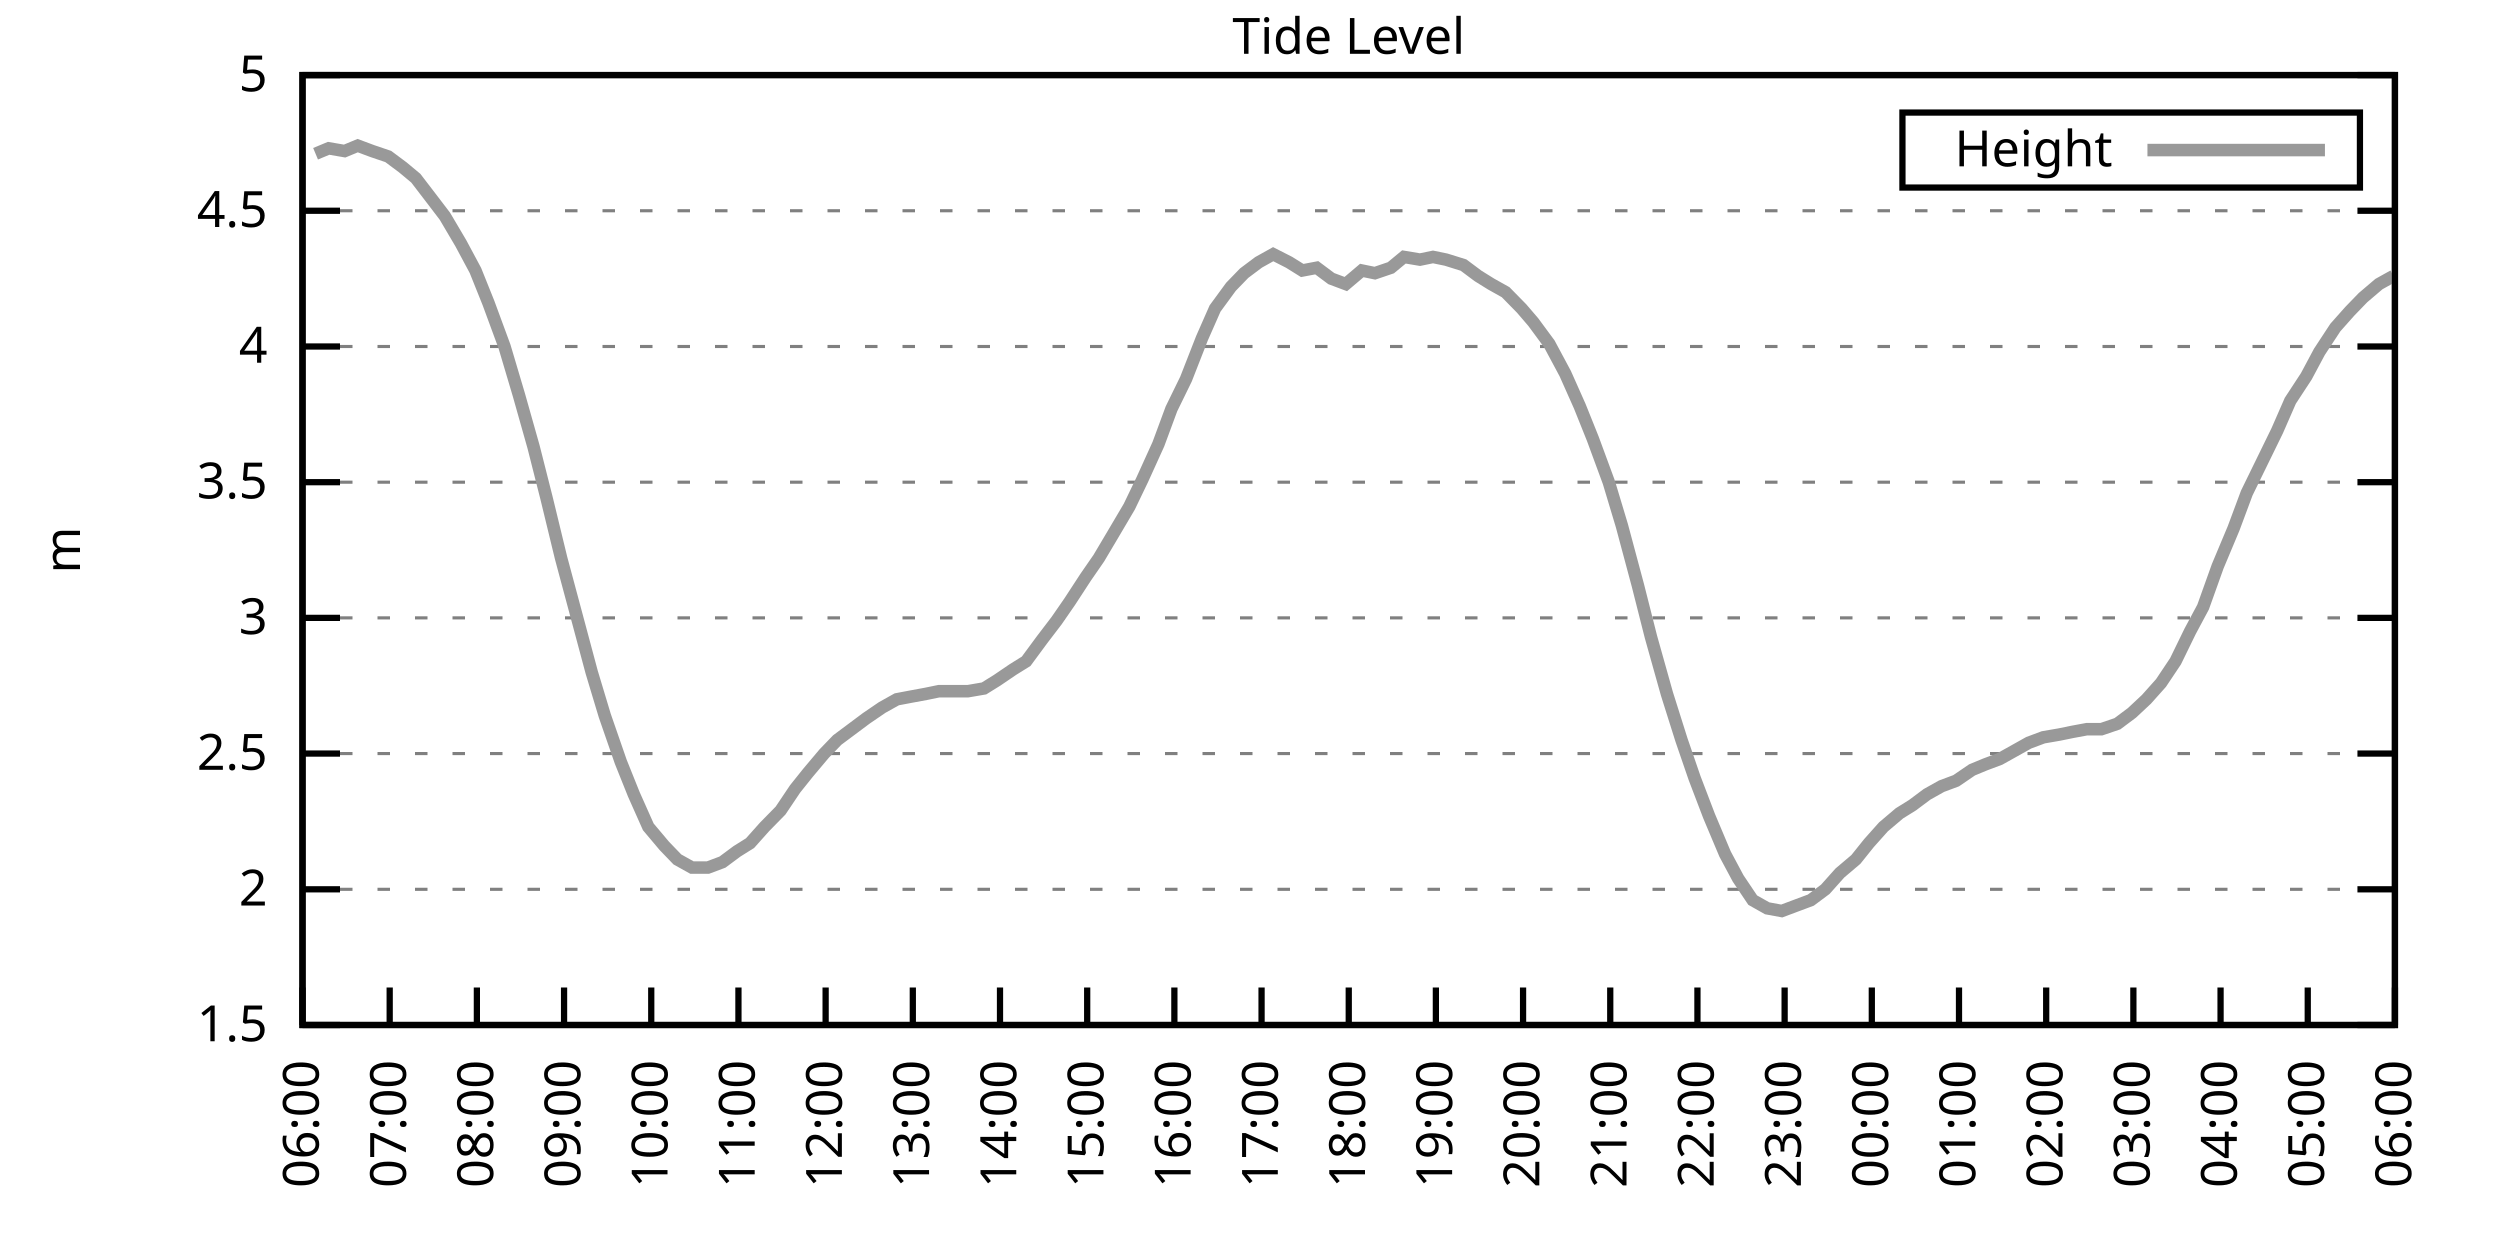
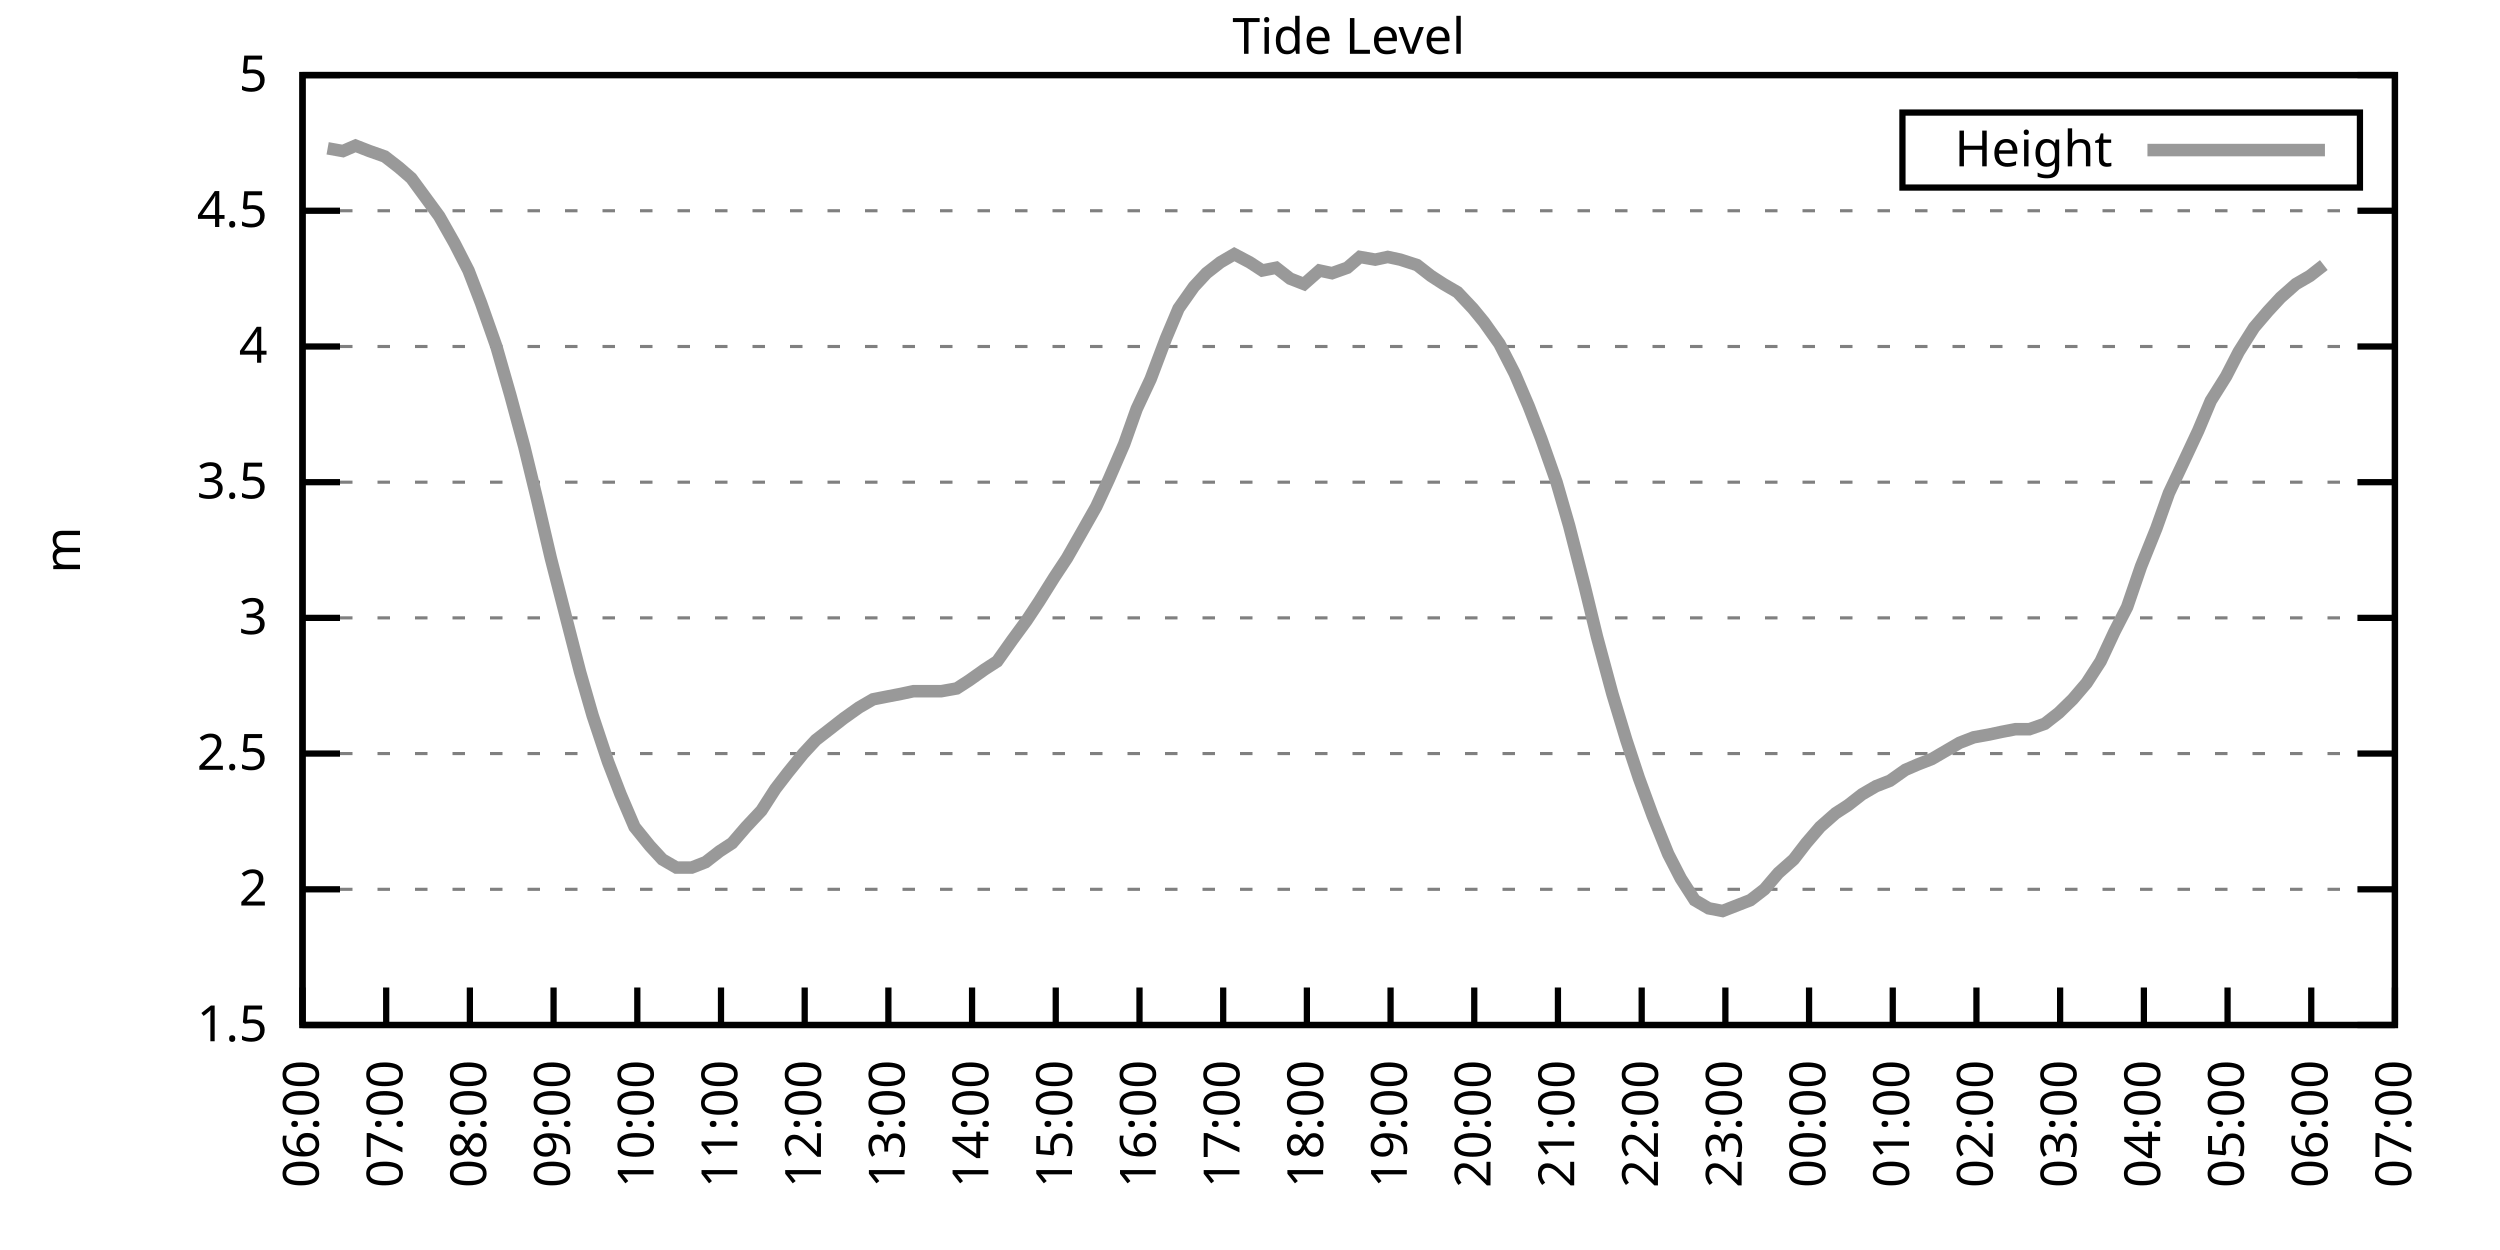
<svg xmlns="http://www.w3.org/2000/svg" xmlns:xlink="http://www.w3.org/1999/xlink" width="400" height="200" viewBox="0 0 400 200">
  <g id="gnuplot_canvas">
    <rect x="0" y="0" width="400" height="200" fill="none" />
    <defs>
      <circle id="gpDot" r="0.5" stroke-width="0.5" stroke="currentColor" />
      <path id="gpPt0" stroke-width="0.333" stroke="currentColor" d="M-1,0 h2 M0,-1 v2" />
      <path id="gpPt1" stroke-width="0.333" stroke="currentColor" d="M-1,-1 L1,1 M1,-1 L-1,1" />
      <path id="gpPt2" stroke-width="0.333" stroke="currentColor" d="M-1,0 L1,0 M0,-1 L0,1 M-1,-1 L1,1 M-1,1 L1,-1" />
      <rect id="gpPt3" stroke-width="0.333" stroke="currentColor" x="-1" y="-1" width="2" height="2" />
      <rect id="gpPt4" stroke-width="0.333" stroke="currentColor" fill="currentColor" x="-1" y="-1" width="2" height="2" />
      <circle id="gpPt5" stroke-width="0.333" stroke="currentColor" cx="0" cy="0" r="1" />
      <use xlink:href="#gpPt5" id="gpPt6" fill="currentColor" stroke="none" />
      <path id="gpPt7" stroke-width="0.333" stroke="currentColor" d="M0,-1.33 L-1.33,0.67 L1.33,0.67 z" />
      <use xlink:href="#gpPt7" id="gpPt8" fill="currentColor" stroke="none" />
      <use xlink:href="#gpPt7" id="gpPt9" stroke="currentColor" transform="rotate(180)" />
      <use xlink:href="#gpPt9" id="gpPt10" fill="currentColor" stroke="none" />
      <use xlink:href="#gpPt3" id="gpPt11" stroke="currentColor" transform="rotate(45)" />
      <use xlink:href="#gpPt11" id="gpPt12" fill="currentColor" stroke="none" />
      <path id="gpPt13" stroke-width="0.333" stroke="currentColor" d="M0,1.330 L1.265,0.411 L0.782,-1.067 L-0.782,-1.076 L-1.265,0.411 z" />
      <use xlink:href="#gpPt13" id="gpPt14" fill="currentColor" stroke="none" />
      <filter id="textbox" filterUnits="objectBoundingBox" x="0" y="0" height="1" width="1">
        <feFlood flood-color="white" flood-opacity="1" result="bgnd" />
        <feComposite in="SourceGraphic" in2="bgnd" operator="atop" />
      </filter>
      <filter id="greybox" filterUnits="objectBoundingBox" x="0" y="0" height="1" width="1">
        <feFlood flood-color="lightgrey" flood-opacity="1" result="grey" />
        <feComposite in="SourceGraphic" in2="grey" operator="atop" />
      </filter>
    </defs>
    <g fill="none" color="white" stroke="currentColor" stroke-width="1.00" stroke-linecap="butt" stroke-linejoin="miter">
</g>
    <g fill="none" color="black" stroke="currentColor" stroke-width="1.00" stroke-linecap="butt" stroke-linejoin="miter">
      <g stroke="none" shape-rendering="crispEdges">
        <polygon fill="rgb(255, 255, 255)" points="48.40,164.00 383.18,164.00 383.18,12.02 48.40,12.02 " />
      </g>
    </g>
    <g fill="none" color="black" stroke="currentColor" stroke-width="1.00" stroke-linecap="butt" stroke-linejoin="miter">
</g>
    <g fill="none" color="black" stroke="black" stroke-width="0.50" stroke-linecap="butt" stroke-linejoin="miter">
</g>
    <g fill="none" color="gray" stroke="currentColor" stroke-width="0.50" stroke-linecap="butt" stroke-linejoin="miter">
      <path stroke="gray" stroke-dasharray="2,4" class="gridline" d="M48.40,164.00 L383.19,164.00  " />
    </g>
    <g fill="none" color="gray" stroke="gray" stroke-width="1.00" stroke-linecap="butt" stroke-linejoin="miter">
</g>
    <g fill="none" color="black" stroke="currentColor" stroke-width="1.00" stroke-linecap="butt" stroke-linejoin="miter">
      <path stroke="black" d="M48.40,164.00 L54.40,164.00 M383.19,164.00 L377.19,164.00  " />
      <g transform="translate(42.80,166.60)" stroke="none" fill="black" font-family="Sans" font-size="8.00" text-anchor="end">
        <text>
          <tspan font-family="Sans"> 1.5</tspan>
        </text>
      </g>
    </g>
    <g fill="none" color="black" stroke="currentColor" stroke-width="1.00" stroke-linecap="butt" stroke-linejoin="miter">
</g>
    <g fill="none" color="black" stroke="black" stroke-width="0.50" stroke-linecap="butt" stroke-linejoin="miter">
</g>
    <g fill="none" color="gray" stroke="currentColor" stroke-width="0.50" stroke-linecap="butt" stroke-linejoin="miter">
      <path stroke="gray" stroke-dasharray="2,4" class="gridline" d="M48.40,142.29 L383.19,142.29  " />
    </g>
    <g fill="none" color="gray" stroke="gray" stroke-width="1.00" stroke-linecap="butt" stroke-linejoin="miter">
</g>
    <g fill="none" color="black" stroke="currentColor" stroke-width="1.00" stroke-linecap="butt" stroke-linejoin="miter">
      <path stroke="black" d="M48.40,142.29 L54.40,142.29 M383.19,142.29 L377.19,142.29  " />
      <g transform="translate(42.80,144.89)" stroke="none" fill="black" font-family="Sans" font-size="8.00" text-anchor="end">
        <text>
          <tspan font-family="Sans"> 2</tspan>
        </text>
      </g>
    </g>
    <g fill="none" color="black" stroke="currentColor" stroke-width="1.00" stroke-linecap="butt" stroke-linejoin="miter">
</g>
    <g fill="none" color="black" stroke="black" stroke-width="0.50" stroke-linecap="butt" stroke-linejoin="miter">
</g>
    <g fill="none" color="gray" stroke="currentColor" stroke-width="0.50" stroke-linecap="butt" stroke-linejoin="miter">
      <path stroke="gray" stroke-dasharray="2,4" class="gridline" d="M48.40,120.57 L383.19,120.57  " />
    </g>
    <g fill="none" color="gray" stroke="gray" stroke-width="1.00" stroke-linecap="butt" stroke-linejoin="miter">
</g>
    <g fill="none" color="black" stroke="currentColor" stroke-width="1.00" stroke-linecap="butt" stroke-linejoin="miter">
      <path stroke="black" d="M48.40,120.57 L54.40,120.57 M383.19,120.57 L377.19,120.57  " />
      <g transform="translate(42.80,123.17)" stroke="none" fill="black" font-family="Sans" font-size="8.00" text-anchor="end">
        <text>
          <tspan font-family="Sans"> 2.5</tspan>
        </text>
      </g>
    </g>
    <g fill="none" color="black" stroke="currentColor" stroke-width="1.00" stroke-linecap="butt" stroke-linejoin="miter">
</g>
    <g fill="none" color="black" stroke="black" stroke-width="0.50" stroke-linecap="butt" stroke-linejoin="miter">
</g>
    <g fill="none" color="gray" stroke="currentColor" stroke-width="0.50" stroke-linecap="butt" stroke-linejoin="miter">
      <path stroke="gray" stroke-dasharray="2,4" class="gridline" d="M48.40,98.86 L383.19,98.86  " />
    </g>
    <g fill="none" color="gray" stroke="gray" stroke-width="1.00" stroke-linecap="butt" stroke-linejoin="miter">
</g>
    <g fill="none" color="black" stroke="currentColor" stroke-width="1.00" stroke-linecap="butt" stroke-linejoin="miter">
      <path stroke="black" d="M48.40,98.86 L54.40,98.86 M383.19,98.86 L377.19,98.86  " />
      <g transform="translate(42.80,101.46)" stroke="none" fill="black" font-family="Sans" font-size="8.00" text-anchor="end">
        <text>
          <tspan font-family="Sans"> 3</tspan>
        </text>
      </g>
    </g>
    <g fill="none" color="black" stroke="currentColor" stroke-width="1.00" stroke-linecap="butt" stroke-linejoin="miter">
</g>
    <g fill="none" color="black" stroke="black" stroke-width="0.50" stroke-linecap="butt" stroke-linejoin="miter">
</g>
    <g fill="none" color="gray" stroke="currentColor" stroke-width="0.50" stroke-linecap="butt" stroke-linejoin="miter">
      <path stroke="gray" stroke-dasharray="2,4" class="gridline" d="M48.40,77.15 L383.19,77.15  " />
    </g>
    <g fill="none" color="gray" stroke="gray" stroke-width="1.00" stroke-linecap="butt" stroke-linejoin="miter">
</g>
    <g fill="none" color="black" stroke="currentColor" stroke-width="1.00" stroke-linecap="butt" stroke-linejoin="miter">
      <path stroke="black" d="M48.40,77.15 L54.40,77.15 M383.19,77.15 L377.19,77.15  " />
      <g transform="translate(42.80,79.75)" stroke="none" fill="black" font-family="Sans" font-size="8.00" text-anchor="end">
        <text>
          <tspan font-family="Sans"> 3.5</tspan>
        </text>
      </g>
    </g>
    <g fill="none" color="black" stroke="currentColor" stroke-width="1.00" stroke-linecap="butt" stroke-linejoin="miter">
</g>
    <g fill="none" color="black" stroke="black" stroke-width="0.50" stroke-linecap="butt" stroke-linejoin="miter">
</g>
    <g fill="none" color="gray" stroke="currentColor" stroke-width="0.50" stroke-linecap="butt" stroke-linejoin="miter">
      <path stroke="gray" stroke-dasharray="2,4" class="gridline" d="M48.40,55.44 L383.19,55.44  " />
    </g>
    <g fill="none" color="gray" stroke="gray" stroke-width="1.00" stroke-linecap="butt" stroke-linejoin="miter">
</g>
    <g fill="none" color="black" stroke="currentColor" stroke-width="1.00" stroke-linecap="butt" stroke-linejoin="miter">
      <path stroke="black" d="M48.40,55.44 L54.40,55.44 M383.19,55.44 L377.19,55.44  " />
      <g transform="translate(42.80,58.04)" stroke="none" fill="black" font-family="Sans" font-size="8.00" text-anchor="end">
        <text>
          <tspan font-family="Sans"> 4</tspan>
        </text>
      </g>
    </g>
    <g fill="none" color="black" stroke="currentColor" stroke-width="1.00" stroke-linecap="butt" stroke-linejoin="miter">
</g>
    <g fill="none" color="black" stroke="black" stroke-width="0.50" stroke-linecap="butt" stroke-linejoin="miter">
</g>
    <g fill="none" color="gray" stroke="currentColor" stroke-width="0.50" stroke-linecap="butt" stroke-linejoin="miter">
      <path stroke="gray" stroke-dasharray="2,4" class="gridline" d="M48.40,33.72 L383.19,33.72  " />
    </g>
    <g fill="none" color="gray" stroke="gray" stroke-width="1.00" stroke-linecap="butt" stroke-linejoin="miter">
</g>
    <g fill="none" color="black" stroke="currentColor" stroke-width="1.00" stroke-linecap="butt" stroke-linejoin="miter">
      <path stroke="black" d="M48.40,33.72 L54.40,33.72 M383.19,33.72 L377.19,33.72  " />
      <g transform="translate(42.80,36.32)" stroke="none" fill="black" font-family="Sans" font-size="8.00" text-anchor="end">
        <text>
          <tspan font-family="Sans"> 4.5</tspan>
        </text>
      </g>
    </g>
    <g fill="none" color="black" stroke="currentColor" stroke-width="1.00" stroke-linecap="butt" stroke-linejoin="miter">
</g>
    <g fill="none" color="black" stroke="black" stroke-width="0.50" stroke-linecap="butt" stroke-linejoin="miter">
</g>
    <g fill="none" color="gray" stroke="currentColor" stroke-width="0.50" stroke-linecap="butt" stroke-linejoin="miter">
      <path stroke="gray" stroke-dasharray="2,4" class="gridline" d="M48.40,12.01 L383.19,12.01  " />
    </g>
    <g fill="none" color="gray" stroke="gray" stroke-width="1.00" stroke-linecap="butt" stroke-linejoin="miter">
</g>
    <g fill="none" color="black" stroke="currentColor" stroke-width="1.00" stroke-linecap="butt" stroke-linejoin="miter">
      <path stroke="black" d="M48.40,12.01 L54.40,12.01 M383.19,12.01 L377.19,12.01  " />
      <g transform="translate(42.80,14.61)" stroke="none" fill="black" font-family="Sans" font-size="8.00" text-anchor="end">
        <text>
          <tspan font-family="Sans"> 5</tspan>
        </text>
      </g>
    </g>
    <g fill="none" color="black" stroke="currentColor" stroke-width="1.00" stroke-linecap="butt" stroke-linejoin="miter">
      <path stroke="black" d="M48.40,164.00 L48.40,158.00  " />
      <g transform="translate(51.00,169.60) rotate(270.00)" stroke="none" fill="black" font-family="Sans" font-size="8.00" text-anchor="end">
        <text>
          <tspan font-family="Sans">06:00</tspan>
        </text>
      </g>
    </g>
    <g fill="none" color="black" stroke="currentColor" stroke-width="1.00" stroke-linecap="butt" stroke-linejoin="miter">
-       <path stroke="black" d="M62.35,164.00 L62.35,158.00  " />
-       <g transform="translate(64.95,169.60) rotate(270.00)" stroke="none" fill="black" font-family="Sans" font-size="8.00" text-anchor="end">
+       <path stroke="black" d="M61.79,164.00 L61.79,158.00  " />
+       <g transform="translate(64.39,169.60) rotate(270.00)" stroke="none" fill="black" font-family="Sans" font-size="8.00" text-anchor="end">
        <text>
          <tspan font-family="Sans">07:00</tspan>
        </text>
      </g>
    </g>
    <g fill="none" color="black" stroke="currentColor" stroke-width="1.00" stroke-linecap="butt" stroke-linejoin="miter">
-       <path stroke="black" d="M76.30,164.00 L76.30,158.00  " />
-       <g transform="translate(78.90,169.60) rotate(270.00)" stroke="none" fill="black" font-family="Sans" font-size="8.00" text-anchor="end">
+       <path stroke="black" d="M75.18,164.00 L75.18,158.00  " />
+       <g transform="translate(77.78,169.60) rotate(270.00)" stroke="none" fill="black" font-family="Sans" font-size="8.00" text-anchor="end">
        <text>
          <tspan font-family="Sans">08:00</tspan>
        </text>
      </g>
    </g>
    <g fill="none" color="black" stroke="currentColor" stroke-width="1.00" stroke-linecap="butt" stroke-linejoin="miter">
-       <path stroke="black" d="M90.25,164.00 L90.25,158.00  " />
-       <g transform="translate(92.85,169.60) rotate(270.00)" stroke="none" fill="black" font-family="Sans" font-size="8.00" text-anchor="end">
+       <path stroke="black" d="M88.57,164.00 L88.57,158.00  " />
+       <g transform="translate(91.17,169.60) rotate(270.00)" stroke="none" fill="black" font-family="Sans" font-size="8.00" text-anchor="end">
        <text>
          <tspan font-family="Sans">09:00</tspan>
        </text>
      </g>
    </g>
    <g fill="none" color="black" stroke="currentColor" stroke-width="1.00" stroke-linecap="butt" stroke-linejoin="miter">
-       <path stroke="black" d="M104.20,164.00 L104.20,158.00  " />
-       <g transform="translate(106.80,169.60) rotate(270.00)" stroke="none" fill="black" font-family="Sans" font-size="8.00" text-anchor="end">
+       <path stroke="black" d="M101.97,164.00 L101.97,158.00  " />
+       <g transform="translate(104.57,169.60) rotate(270.00)" stroke="none" fill="black" font-family="Sans" font-size="8.00" text-anchor="end">
        <text>
          <tspan font-family="Sans">10:00</tspan>
        </text>
      </g>
    </g>
    <g fill="none" color="black" stroke="currentColor" stroke-width="1.00" stroke-linecap="butt" stroke-linejoin="miter">
-       <path stroke="black" d="M118.15,164.00 L118.15,158.00  " />
-       <g transform="translate(120.75,169.60) rotate(270.00)" stroke="none" fill="black" font-family="Sans" font-size="8.00" text-anchor="end">
+       <path stroke="black" d="M115.36,164.00 L115.36,158.00  " />
+       <g transform="translate(117.96,169.60) rotate(270.00)" stroke="none" fill="black" font-family="Sans" font-size="8.00" text-anchor="end">
        <text>
          <tspan font-family="Sans">11:00</tspan>
        </text>
      </g>
    </g>
    <g fill="none" color="black" stroke="currentColor" stroke-width="1.00" stroke-linecap="butt" stroke-linejoin="miter">
-       <path stroke="black" d="M132.10,164.00 L132.10,158.00  " />
-       <g transform="translate(134.70,169.60) rotate(270.00)" stroke="none" fill="black" font-family="Sans" font-size="8.00" text-anchor="end">
+       <path stroke="black" d="M128.75,164.00 L128.75,158.00  " />
+       <g transform="translate(131.35,169.60) rotate(270.00)" stroke="none" fill="black" font-family="Sans" font-size="8.00" text-anchor="end">
        <text>
          <tspan font-family="Sans">12:00</tspan>
        </text>
      </g>
    </g>
    <g fill="none" color="black" stroke="currentColor" stroke-width="1.00" stroke-linecap="butt" stroke-linejoin="miter">
-       <path stroke="black" d="M146.05,164.00 L146.05,158.00  " />
-       <g transform="translate(148.65,169.60) rotate(270.00)" stroke="none" fill="black" font-family="Sans" font-size="8.00" text-anchor="end">
+       <path stroke="black" d="M142.14,164.00 L142.14,158.00  " />
+       <g transform="translate(144.74,169.60) rotate(270.00)" stroke="none" fill="black" font-family="Sans" font-size="8.00" text-anchor="end">
        <text>
          <tspan font-family="Sans">13:00</tspan>
        </text>
      </g>
    </g>
    <g fill="none" color="black" stroke="currentColor" stroke-width="1.00" stroke-linecap="butt" stroke-linejoin="miter">
-       <path stroke="black" d="M160.00,164.00 L160.00,158.00  " />
-       <g transform="translate(162.60,169.60) rotate(270.00)" stroke="none" fill="black" font-family="Sans" font-size="8.00" text-anchor="end">
+       <path stroke="black" d="M155.53,164.00 L155.53,158.00  " />
+       <g transform="translate(158.13,169.60) rotate(270.00)" stroke="none" fill="black" font-family="Sans" font-size="8.00" text-anchor="end">
        <text>
          <tspan font-family="Sans">14:00</tspan>
        </text>
      </g>
    </g>
    <g fill="none" color="black" stroke="currentColor" stroke-width="1.00" stroke-linecap="butt" stroke-linejoin="miter">
-       <path stroke="black" d="M173.95,164.00 L173.95,158.00  " />
-       <g transform="translate(176.55,169.60) rotate(270.00)" stroke="none" fill="black" font-family="Sans" font-size="8.00" text-anchor="end">
+       <path stroke="black" d="M168.92,164.00 L168.92,158.00  " />
+       <g transform="translate(171.52,169.60) rotate(270.00)" stroke="none" fill="black" font-family="Sans" font-size="8.00" text-anchor="end">
        <text>
          <tspan font-family="Sans">15:00</tspan>
        </text>
      </g>
    </g>
    <g fill="none" color="black" stroke="currentColor" stroke-width="1.00" stroke-linecap="butt" stroke-linejoin="miter">
-       <path stroke="black" d="M187.90,164.00 L187.90,158.00  " />
-       <g transform="translate(190.50,169.60) rotate(270.00)" stroke="none" fill="black" font-family="Sans" font-size="8.00" text-anchor="end">
+       <path stroke="black" d="M182.32,164.00 L182.32,158.00  " />
+       <g transform="translate(184.92,169.60) rotate(270.00)" stroke="none" fill="black" font-family="Sans" font-size="8.00" text-anchor="end">
        <text>
          <tspan font-family="Sans">16:00</tspan>
        </text>
      </g>
    </g>
    <g fill="none" color="black" stroke="currentColor" stroke-width="1.00" stroke-linecap="butt" stroke-linejoin="miter">
-       <path stroke="black" d="M201.85,164.00 L201.85,158.00  " />
-       <g transform="translate(204.45,169.60) rotate(270.00)" stroke="none" fill="black" font-family="Sans" font-size="8.00" text-anchor="end">
+       <path stroke="black" d="M195.71,164.00 L195.71,158.00  " />
+       <g transform="translate(198.31,169.60) rotate(270.00)" stroke="none" fill="black" font-family="Sans" font-size="8.00" text-anchor="end">
        <text>
          <tspan font-family="Sans">17:00</tspan>
        </text>
      </g>
    </g>
    <g fill="none" color="black" stroke="currentColor" stroke-width="1.00" stroke-linecap="butt" stroke-linejoin="miter">
-       <path stroke="black" d="M215.80,164.00 L215.80,158.00  " />
-       <g transform="translate(218.40,169.60) rotate(270.00)" stroke="none" fill="black" font-family="Sans" font-size="8.00" text-anchor="end">
+       <path stroke="black" d="M209.10,164.00 L209.10,158.00  " />
+       <g transform="translate(211.70,169.60) rotate(270.00)" stroke="none" fill="black" font-family="Sans" font-size="8.00" text-anchor="end">
        <text>
          <tspan font-family="Sans">18:00</tspan>
        </text>
      </g>
    </g>
    <g fill="none" color="black" stroke="currentColor" stroke-width="1.00" stroke-linecap="butt" stroke-linejoin="miter">
-       <path stroke="black" d="M229.74,164.00 L229.74,158.00  " />
-       <g transform="translate(232.34,169.60) rotate(270.00)" stroke="none" fill="black" font-family="Sans" font-size="8.00" text-anchor="end">
+       <path stroke="black" d="M222.49,164.00 L222.49,158.00  " />
+       <g transform="translate(225.09,169.60) rotate(270.00)" stroke="none" fill="black" font-family="Sans" font-size="8.00" text-anchor="end">
        <text>
          <tspan font-family="Sans">19:00</tspan>
        </text>
      </g>
    </g>
    <g fill="none" color="black" stroke="currentColor" stroke-width="1.00" stroke-linecap="butt" stroke-linejoin="miter">
-       <path stroke="black" d="M243.69,164.00 L243.69,158.00  " />
-       <g transform="translate(246.29,169.60) rotate(270.00)" stroke="none" fill="black" font-family="Sans" font-size="8.00" text-anchor="end">
+       <path stroke="black" d="M235.88,164.00 L235.88,158.00  " />
+       <g transform="translate(238.48,169.60) rotate(270.00)" stroke="none" fill="black" font-family="Sans" font-size="8.00" text-anchor="end">
        <text>
          <tspan font-family="Sans">20:00</tspan>
        </text>
      </g>
    </g>
    <g fill="none" color="black" stroke="currentColor" stroke-width="1.00" stroke-linecap="butt" stroke-linejoin="miter">
-       <path stroke="black" d="M257.64,164.00 L257.64,158.00  " />
-       <g transform="translate(260.24,169.60) rotate(270.00)" stroke="none" fill="black" font-family="Sans" font-size="8.00" text-anchor="end">
+       <path stroke="black" d="M249.27,164.00 L249.27,158.00  " />
+       <g transform="translate(251.87,169.60) rotate(270.00)" stroke="none" fill="black" font-family="Sans" font-size="8.00" text-anchor="end">
        <text>
          <tspan font-family="Sans">21:00</tspan>
        </text>
      </g>
    </g>
    <g fill="none" color="black" stroke="currentColor" stroke-width="1.00" stroke-linecap="butt" stroke-linejoin="miter">
-       <path stroke="black" d="M271.59,164.00 L271.59,158.00  " />
-       <g transform="translate(274.19,169.60) rotate(270.00)" stroke="none" fill="black" font-family="Sans" font-size="8.00" text-anchor="end">
+       <path stroke="black" d="M262.67,164.00 L262.67,158.00  " />
+       <g transform="translate(265.27,169.60) rotate(270.00)" stroke="none" fill="black" font-family="Sans" font-size="8.00" text-anchor="end">
        <text>
          <tspan font-family="Sans">22:00</tspan>
        </text>
      </g>
    </g>
    <g fill="none" color="black" stroke="currentColor" stroke-width="1.00" stroke-linecap="butt" stroke-linejoin="miter">
-       <path stroke="black" d="M285.54,164.00 L285.54,158.00  " />
-       <g transform="translate(288.14,169.60) rotate(270.00)" stroke="none" fill="black" font-family="Sans" font-size="8.00" text-anchor="end">
+       <path stroke="black" d="M276.06,164.00 L276.06,158.00  " />
+       <g transform="translate(278.66,169.60) rotate(270.00)" stroke="none" fill="black" font-family="Sans" font-size="8.00" text-anchor="end">
        <text>
          <tspan font-family="Sans">23:00</tspan>
        </text>
      </g>
    </g>
    <g fill="none" color="black" stroke="currentColor" stroke-width="1.00" stroke-linecap="butt" stroke-linejoin="miter">
-       <path stroke="black" d="M299.49,164.00 L299.49,158.00  " />
-       <g transform="translate(302.09,169.60) rotate(270.00)" stroke="none" fill="black" font-family="Sans" font-size="8.00" text-anchor="end">
+       <path stroke="black" d="M289.45,164.00 L289.45,158.00  " />
+       <g transform="translate(292.05,169.60) rotate(270.00)" stroke="none" fill="black" font-family="Sans" font-size="8.00" text-anchor="end">
        <text>
          <tspan font-family="Sans">00:00</tspan>
        </text>
      </g>
    </g>
    <g fill="none" color="black" stroke="currentColor" stroke-width="1.00" stroke-linecap="butt" stroke-linejoin="miter">
-       <path stroke="black" d="M313.44,164.00 L313.44,158.00  " />
-       <g transform="translate(316.04,169.60) rotate(270.00)" stroke="none" fill="black" font-family="Sans" font-size="8.00" text-anchor="end">
+       <path stroke="black" d="M302.84,164.00 L302.84,158.00  " />
+       <g transform="translate(305.44,169.60) rotate(270.00)" stroke="none" fill="black" font-family="Sans" font-size="8.00" text-anchor="end">
        <text>
          <tspan font-family="Sans">01:00</tspan>
        </text>
      </g>
    </g>
    <g fill="none" color="black" stroke="currentColor" stroke-width="1.00" stroke-linecap="butt" stroke-linejoin="miter">
-       <path stroke="black" d="M327.39,164.00 L327.39,158.00  " />
-       <g transform="translate(329.99,169.60) rotate(270.00)" stroke="none" fill="black" font-family="Sans" font-size="8.00" text-anchor="end">
+       <path stroke="black" d="M316.23,164.00 L316.23,158.00  " />
+       <g transform="translate(318.83,169.60) rotate(270.00)" stroke="none" fill="black" font-family="Sans" font-size="8.00" text-anchor="end">
        <text>
          <tspan font-family="Sans">02:00</tspan>
        </text>
      </g>
    </g>
    <g fill="none" color="black" stroke="currentColor" stroke-width="1.00" stroke-linecap="butt" stroke-linejoin="miter">
-       <path stroke="black" d="M341.34,164.00 L341.34,158.00  " />
-       <g transform="translate(343.94,169.60) rotate(270.00)" stroke="none" fill="black" font-family="Sans" font-size="8.00" text-anchor="end">
+       <path stroke="black" d="M329.62,164.00 L329.62,158.00  " />
+       <g transform="translate(332.22,169.60) rotate(270.00)" stroke="none" fill="black" font-family="Sans" font-size="8.00" text-anchor="end">
        <text>
          <tspan font-family="Sans">03:00</tspan>
        </text>
      </g>
    </g>
    <g fill="none" color="black" stroke="currentColor" stroke-width="1.00" stroke-linecap="butt" stroke-linejoin="miter">
-       <path stroke="black" d="M355.29,164.00 L355.29,158.00  " />
-       <g transform="translate(357.89,169.60) rotate(270.00)" stroke="none" fill="black" font-family="Sans" font-size="8.00" text-anchor="end">
+       <path stroke="black" d="M343.02,164.00 L343.02,158.00  " />
+       <g transform="translate(345.62,169.60) rotate(270.00)" stroke="none" fill="black" font-family="Sans" font-size="8.00" text-anchor="end">
        <text>
          <tspan font-family="Sans">04:00</tspan>
        </text>
      </g>
    </g>
    <g fill="none" color="black" stroke="currentColor" stroke-width="1.00" stroke-linecap="butt" stroke-linejoin="miter">
-       <path stroke="black" d="M369.24,164.00 L369.24,158.00  " />
-       <g transform="translate(371.84,169.60) rotate(270.00)" stroke="none" fill="black" font-family="Sans" font-size="8.00" text-anchor="end">
+       <path stroke="black" d="M356.41,164.00 L356.41,158.00  " />
+       <g transform="translate(359.01,169.60) rotate(270.00)" stroke="none" fill="black" font-family="Sans" font-size="8.00" text-anchor="end">
        <text>
          <tspan font-family="Sans">05:00</tspan>
+         </text>
+       </g>
+     </g>
+     <g fill="none" color="black" stroke="currentColor" stroke-width="1.00" stroke-linecap="butt" stroke-linejoin="miter">
+       <path stroke="black" d="M369.80,164.00 L369.80,158.00  " />
+       <g transform="translate(372.40,169.60) rotate(270.00)" stroke="none" fill="black" font-family="Sans" font-size="8.00" text-anchor="end">
+         <text>
+           <tspan font-family="Sans">06:00</tspan>
        </text>
      </g>
    </g>
    <g fill="none" color="black" stroke="currentColor" stroke-width="1.00" stroke-linecap="butt" stroke-linejoin="miter">
      <path stroke="black" d="M383.19,164.00 L383.19,158.00  " />
      <g transform="translate(385.79,169.60) rotate(270.00)" stroke="none" fill="black" font-family="Sans" font-size="8.00" text-anchor="end">
        <text>
-           <tspan font-family="Sans">06:00</tspan>
+           <tspan font-family="Sans">07:00</tspan>
        </text>
      </g>
    </g>
    <g fill="none" color="black" stroke="currentColor" stroke-width="1.00" stroke-linecap="butt" stroke-linejoin="miter">
</g>
    <g fill="none" color="black" stroke="currentColor" stroke-width="1.00" stroke-linecap="butt" stroke-linejoin="miter">
      <path stroke="black" d="M48.40,12.01 L48.40,164.00 L383.19,164.00 L383.19,12.01 L48.40,12.01 Z  " />
    </g>
    <g fill="none" color="black" stroke="currentColor" stroke-width="1.00" stroke-linecap="butt" stroke-linejoin="miter">
</g>
    <g fill="none" color="black" stroke="currentColor" stroke-width="1.00" stroke-linecap="butt" stroke-linejoin="miter">
      <path stroke="black" d="M304.39,30.01 L304.39,18.01 L377.59,18.01 L377.59,30.01 L304.39,30.01 Z  " />
    </g>
    <g id="Tide_level_plot_1">
      <g fill="none" color="white" stroke="black" stroke-width="2.00" stroke-linecap="butt" stroke-linejoin="miter">
</g>
      <g fill="none" color="black" stroke="currentColor" stroke-width="2.00" stroke-linecap="butt" stroke-linejoin="miter">
        <g transform="translate(337.99,26.61)" stroke="none" fill="black" font-family="Sans" font-size="8.00" text-anchor="end">
          <text>
            <tspan font-family="Sans">Height</tspan>
          </text>
        </g>
      </g>
      <g fill="none" color="black" stroke="currentColor" stroke-width="2.00" stroke-linecap="butt" stroke-linejoin="miter">
-         <path stroke="rgb(153, 153, 153)" d="M343.59,24.01 L371.99,24.01 M50.49,24.60 L52.58,23.73 L55.14,24.17 L57.23,23.30 L59.56,24.17 L62.12,25.04   L64.44,26.77 L66.53,28.51 L68.86,31.55 L71.18,34.59 L73.74,38.93 L76.07,43.28 L78.16,48.49 L80.72,55.44   L83.04,63.25 L85.37,71.50 L87.46,79.75 L89.78,89.31 L92.11,97.99 L94.67,107.55 L96.76,114.49 L99.32,121.88   L101.41,127.09 L103.73,132.30 L106.29,135.34 L108.38,137.51 L110.71,138.81 L113.27,138.81 L115.59,137.94 L117.92,136.21   L120.01,134.90 L122.33,132.30 L124.89,129.69 L127.22,126.22 L129.31,123.61 L131.87,120.57 L133.96,118.40 L136.28,116.67   L138.61,114.93 L141.16,113.19 L143.49,111.89 L145.81,111.45 L148.14,111.02 L150.23,110.59 L152.56,110.59 L154.88,110.59   L157.44,110.15 L159.53,108.85 L162.09,107.11 L164.18,105.81 L166.74,102.34 L169.06,99.30 L171.16,96.26 L173.71,92.35   L175.81,89.31 L178.13,85.40 L180.69,81.06 L182.78,76.71 L185.34,71.07 L187.43,65.42 L189.76,60.65 L192.31,54.13   L194.41,49.36 L196.96,45.88 L199.06,43.71 L201.38,41.97 L203.71,40.67 L206.26,41.97 L208.36,43.28 L210.68,42.84   L213.01,44.58 L215.33,45.45 L217.89,43.28 L219.98,43.71 L222.54,42.84 L224.63,41.11 L227.19,41.54 L229.28,41.11   L231.37,41.54 L234.16,42.41 L236.49,44.15 L238.58,45.45 L240.90,46.75 L243.46,49.36 L245.32,51.53 L247.88,55.00   L250.44,59.78 L252.76,64.99 L254.85,70.20 L257.41,77.15 L259.50,84.10 L262.06,93.65 L264.15,101.90 L266.71,111.02   L269.04,118.40 L271.13,124.48 L273.45,130.56 L276.01,136.64 L278.10,140.55 L280.43,144.02 L282.75,145.33 L285.08,145.76   L287.40,144.89 L289.73,144.02 L292.05,142.29 L294.38,139.68 L296.94,137.51 L299.03,134.90 L301.35,132.30 L303.91,130.13   L306.00,128.83 L308.33,127.09 L310.65,125.79 L312.98,124.92 L315.53,123.18 L317.63,122.31 L319.95,121.44 L322.28,120.14   L324.60,118.84 L326.93,117.97 L329.48,117.53 L331.58,117.10 L333.90,116.67 L336.23,116.67 L338.78,115.80 L341.11,114.06   L343.43,111.89 L345.76,109.28 L348.08,105.81 L350.41,101.03 L352.50,97.12 L354.83,90.61 L357.38,84.53 L359.48,78.89   L362.03,73.67 L364.36,68.90 L366.45,64.12 L369.01,60.21 L371.10,56.30 L373.66,52.40 L375.98,49.79 L378.08,47.62   L380.63,45.45 L382.96,44.15  " />
+         <path stroke="rgb(153, 153, 153)" d="M343.59,24.01 L371.99,24.01 M52.42,23.73 L54.87,24.17 L56.88,23.30 L59.11,24.17 L61.57,25.04 L63.80,26.77   L65.81,28.51 L68.04,31.55 L70.27,34.59 L72.73,38.93 L74.96,43.28 L76.97,48.49 L79.42,55.44 L81.66,63.25   L83.89,71.50 L85.90,79.75 L88.13,89.31 L90.36,97.99 L92.82,107.55 L94.82,114.49 L97.28,121.88 L99.29,127.09   L101.52,132.30 L103.98,135.34 L105.98,137.51 L108.22,138.81 L110.67,138.81 L112.90,137.94 L115.13,136.21 L117.14,134.90   L119.38,132.30 L121.83,129.69 L124.06,126.22 L126.07,123.61 L128.53,120.57 L130.54,118.40 L132.77,116.67 L135.00,114.93   L137.45,113.19 L139.69,111.89 L141.92,111.45 L144.15,111.02 L146.16,110.59 L148.39,110.59 L150.62,110.59 L153.08,110.15   L155.09,108.85 L157.54,107.11 L159.55,105.81 L162.01,102.34 L164.24,99.30 L166.25,96.26 L168.70,92.35 L170.71,89.31   L172.94,85.40 L175.40,81.06 L177.41,76.71 L179.86,71.07 L181.87,65.42 L184.10,60.65 L186.56,54.13 L188.57,49.36   L191.02,45.88 L193.03,43.71 L195.26,41.97 L197.49,40.67 L199.95,41.97 L201.96,43.28 L204.19,42.84 L206.42,44.58   L208.65,45.45 L211.11,43.28 L213.12,43.71 L215.57,42.84 L217.58,41.11 L220.04,41.54 L222.04,41.11 L224.05,41.54   L226.73,42.41 L228.96,44.15 L230.97,45.45 L233.20,46.75 L235.66,49.36 L237.44,51.53 L239.90,55.00 L242.36,59.78   L244.59,64.99 L246.60,70.20 L249.05,77.15 L251.06,84.10 L253.51,93.65 L255.52,101.90 L257.98,111.02 L260.21,118.40   L262.22,124.48 L264.45,130.56 L266.91,136.64 L268.92,140.55 L271.15,144.02 L273.38,145.33 L275.61,145.76 L277.84,144.89   L280.07,144.02 L282.31,142.29 L284.54,139.68 L286.99,137.51 L289.00,134.90 L291.23,132.30 L293.69,130.13 L295.70,128.83   L297.93,127.09 L300.16,125.79 L302.39,124.92 L304.85,123.18 L306.86,122.31 L309.09,121.44 L311.32,120.14 L313.55,118.84   L315.79,117.97 L318.24,117.53 L320.25,117.10 L322.48,116.67 L324.71,116.67 L327.17,115.80 L329.40,114.06 L331.63,111.89   L333.86,109.28 L336.10,105.81 L338.33,101.03 L340.34,97.12 L342.57,90.61 L345.02,84.53 L347.03,78.89 L349.49,73.67   L351.72,68.90 L353.73,64.12 L356.18,60.21 L358.19,56.30 L360.65,52.40 L362.88,49.79 L364.89,47.62 L367.34,45.45   L369.58,44.15 L371.81,42.41  " />
      </g>
    </g>
    <g fill="none" color="black" stroke="currentColor" stroke-width="2.00" stroke-linecap="butt" stroke-linejoin="miter">
</g>
    <g fill="none" color="black" stroke="black" stroke-width="1.00" stroke-linecap="butt" stroke-linejoin="miter">
</g>
    <g fill="none" color="black" stroke="currentColor" stroke-width="1.00" stroke-linecap="butt" stroke-linejoin="miter">
      <path stroke="black" d="M48.40,12.01 L48.40,164.00 L383.19,164.00 L383.19,12.01 L48.40,12.01 Z  " />
      <g transform="translate(12.80,88.01) rotate(270.00)" stroke="none" fill="black" font-family="Sans" font-size="8.00" text-anchor="middle">
        <text>
          <tspan font-family="Sans">m</tspan>
        </text>
      </g>
    </g>
    <g fill="none" color="black" stroke="currentColor" stroke-width="1.00" stroke-linecap="butt" stroke-linejoin="miter">
</g>
    <g fill="none" color="black" stroke="currentColor" stroke-width="1.00" stroke-linecap="butt" stroke-linejoin="miter">
      <g transform="translate(215.79,8.61)" stroke="none" fill="black" font-family="Sans" font-size="8.00" text-anchor="middle">
        <text>
          <tspan font-family="Sans">Tide Level</tspan>
        </text>
      </g>
    </g>
    <g fill="none" color="black" stroke="currentColor" stroke-width="1.00" stroke-linecap="butt" stroke-linejoin="miter">
</g>
  </g>
</svg>
